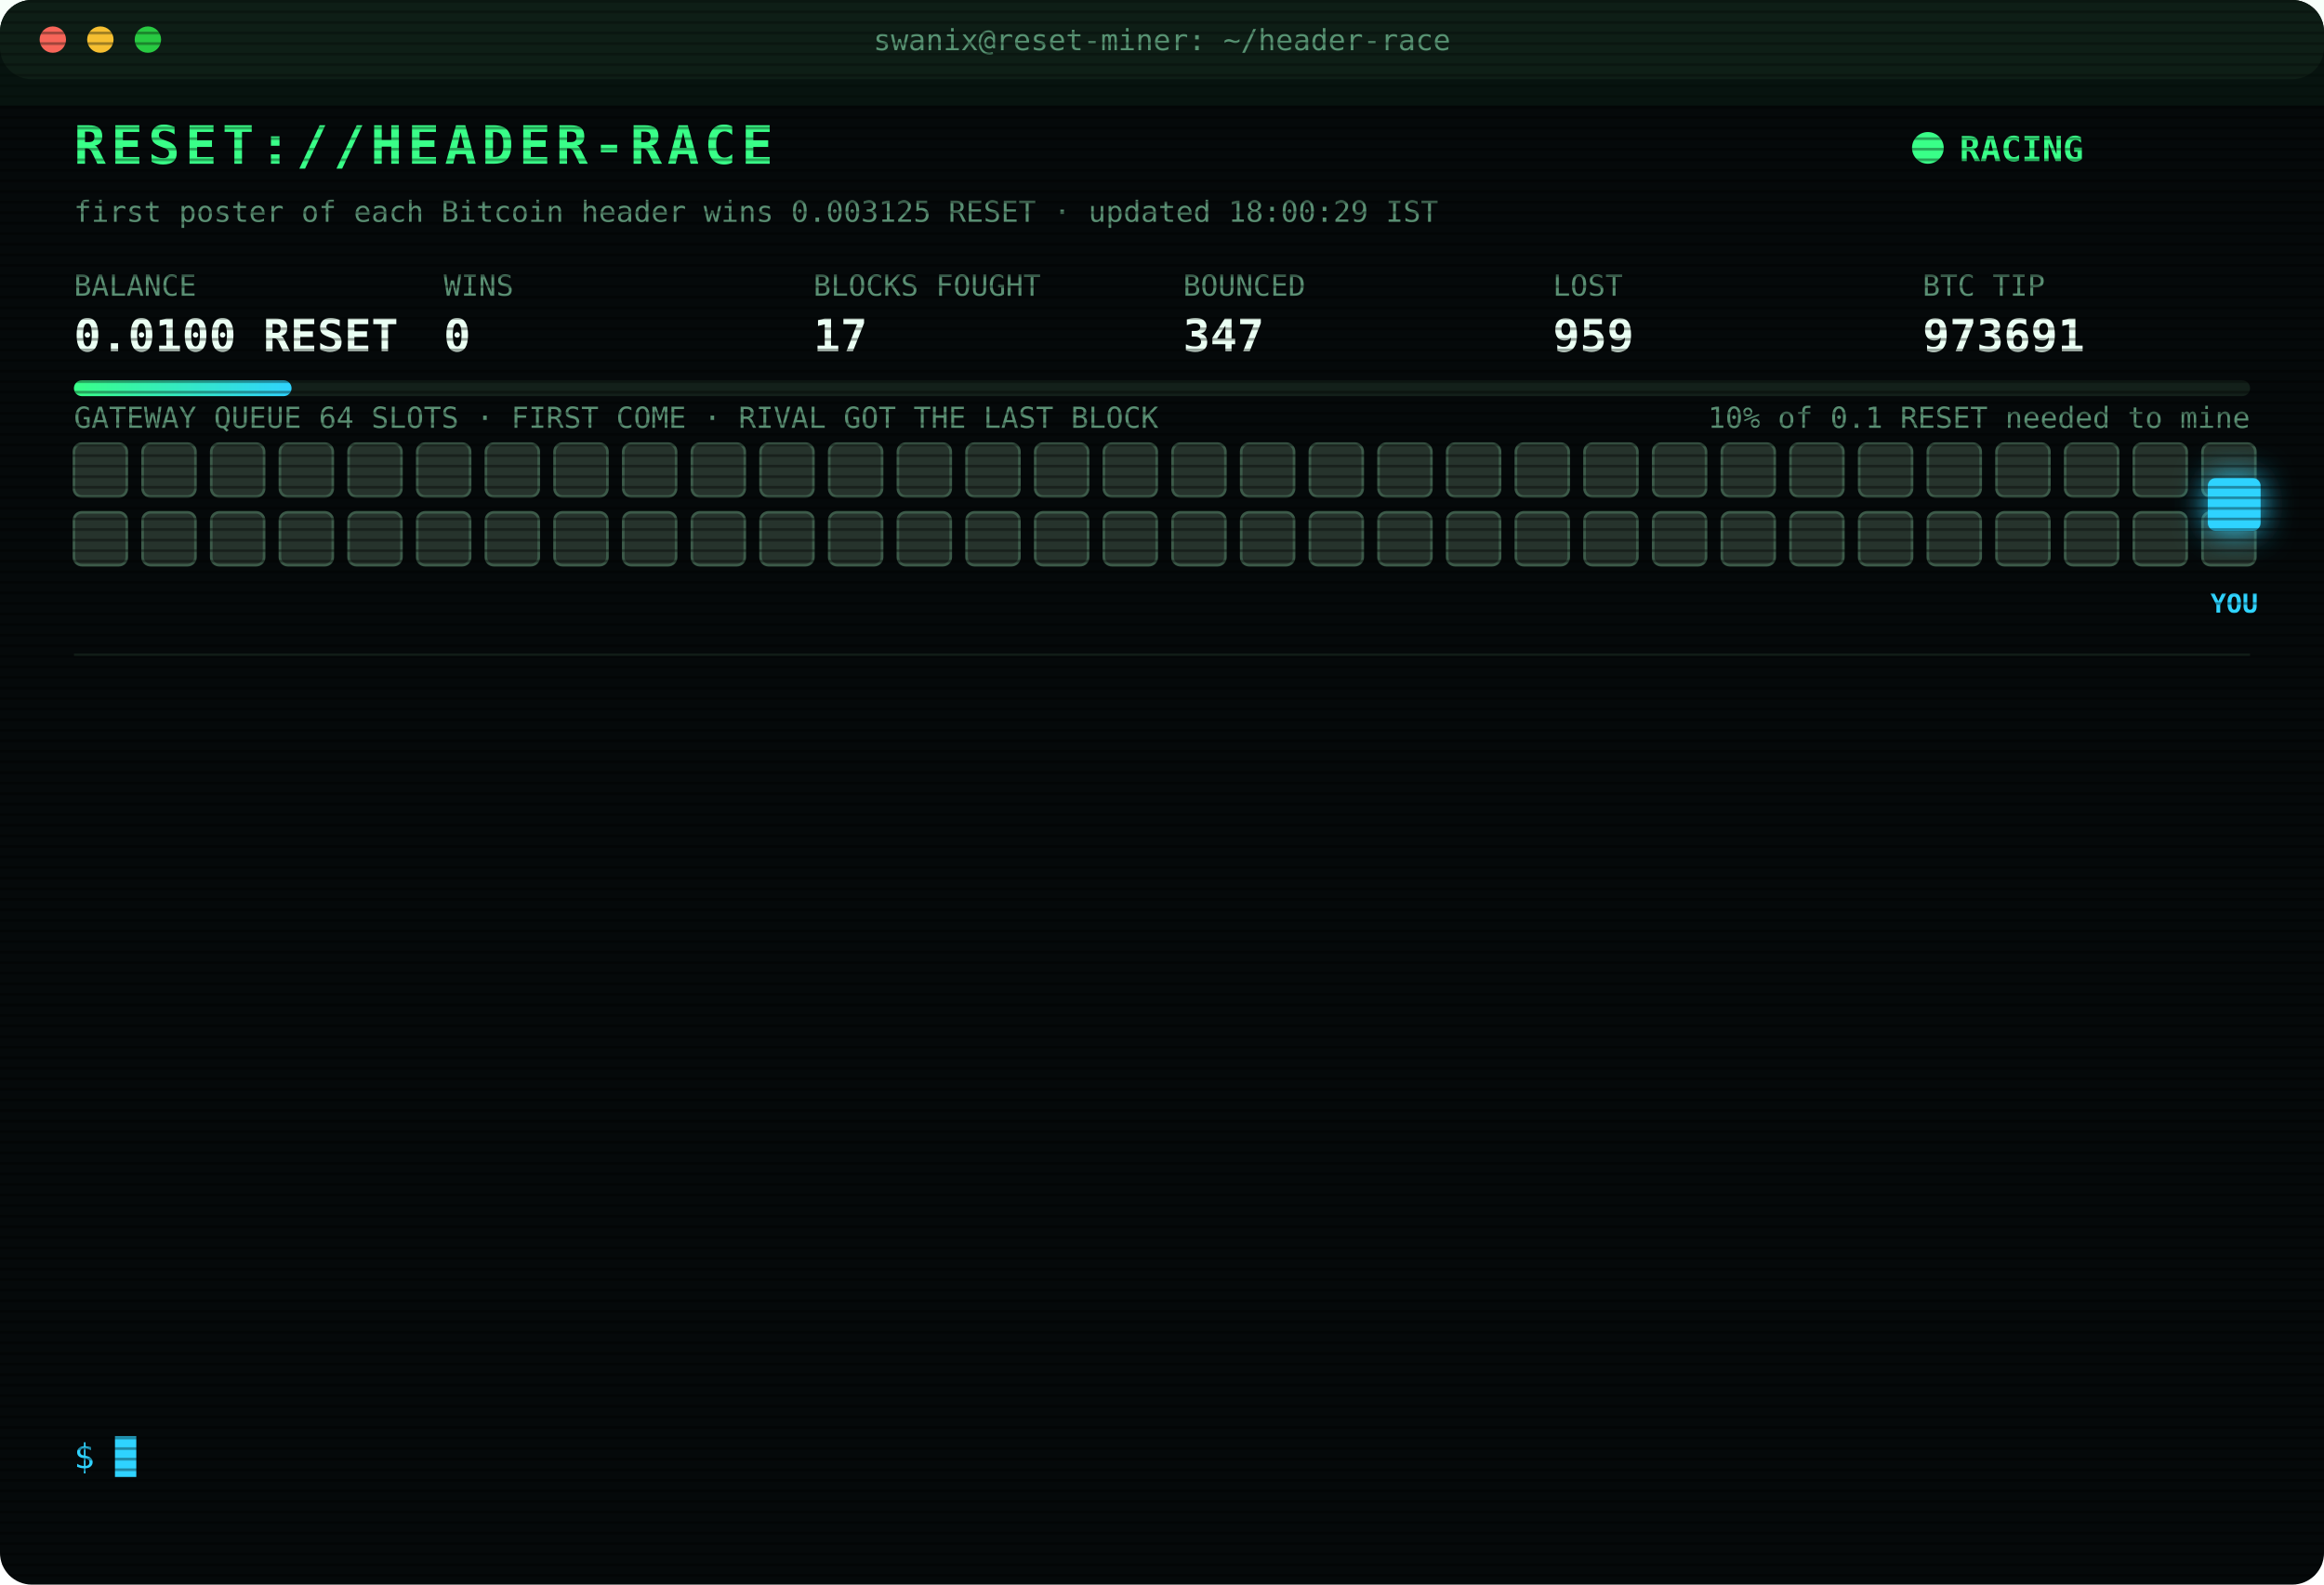
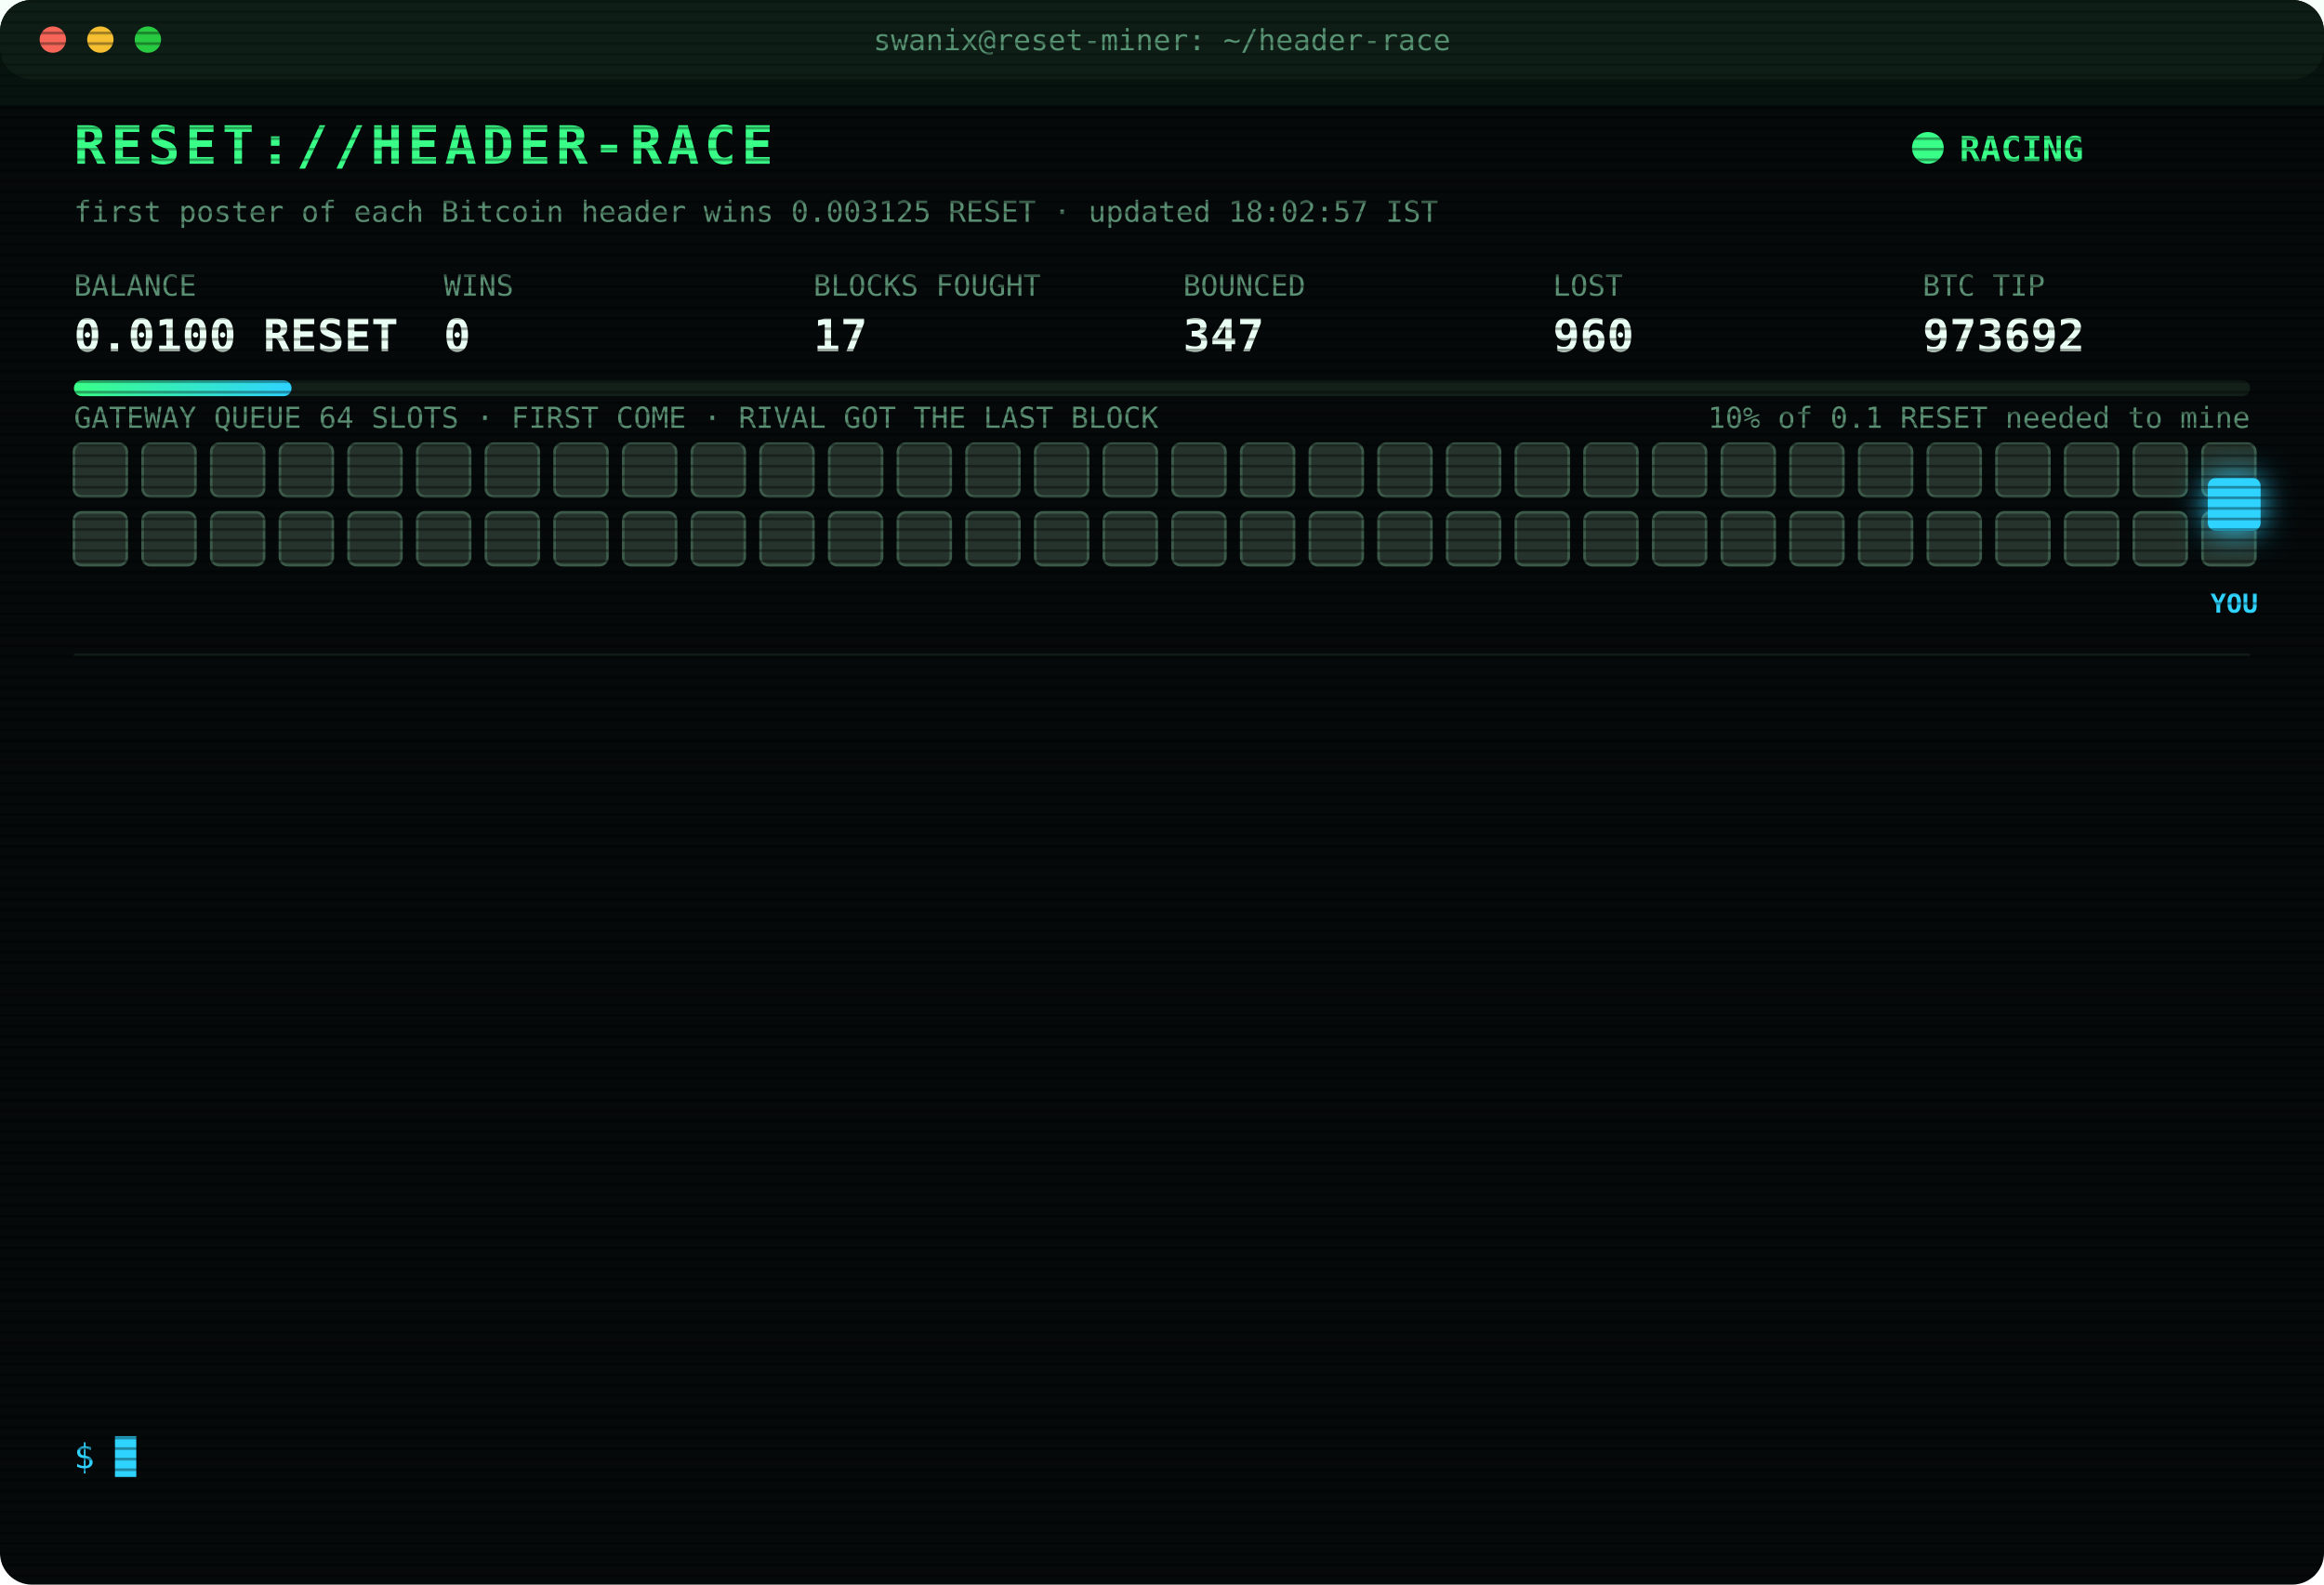
<svg xmlns="http://www.w3.org/2000/svg" width="880" height="600" viewBox="0 0 880 600" font-family="ui-monospace,SFMono-Regular,Menlo,Consolas,monospace">
  <style>
text{font-size:13px;fill:#7CFFB2}
.title{font-size:20px;font-weight:700;fill:#39FF88;letter-spacing:2px;animation:glitch 3s infinite steps(1)}
.sub{fill:#2fd3ff}.k{fill:#5a8f73;font-size:11px}.v{font-size:17px;font-weight:700;fill:#eafff3}
.ts{fill:#3f6b56}.boot{fill:#2fd3ff}.dim{fill:#5a8f73}.bad{fill:#ff4d6d}.warn{fill:#ffd23f}.mag{fill:#ff5cf0}.win{fill:#39FF88;font-weight:700}
.tag{font-size:10px;fill:#2fd3ff;font-weight:700}
.rival{fill:#26332c;stroke:#3c5a49;animation:jam 1.2s infinite alternate}
.idle{fill:#141c18;stroke:#22302a;animation:breathe 4s infinite}
.me{fill:#2fd3ff;filter:drop-shadow(0 0 6px #2fd3ff)}
.hover{animation:nudge 1.1s infinite ease-in-out}.bounce{animation:kick 1.4s infinite}
.ln{opacity:0;animation:in .4s forwards}
.cur{animation:blink 1s infinite steps(1)}
.scan{animation:scan 6s infinite linear}
.led{animation:blink 1.4s infinite}
@keyframes in{from{opacity:0;transform:translateX(-6px)}to{opacity:1;transform:none}}
@keyframes blink{50%{opacity:0}}
@keyframes jam{to{fill:#33463b}}
@keyframes breathe{50%{opacity:.4}}
@keyframes nudge{50%{transform:translateX(-10px)}}
@keyframes kick{0%,100%{transform:none}30%{transform:translateX(-14px)}55%{transform:translateX(10px) translateY(-6px)}}
@keyframes glitch{0%,92%{transform:none}93%{transform:translateX(2px);fill:#ff4d6d}95%{transform:translateX(-2px);fill:#2fd3ff}97%{transform:none}}
@keyframes scan{from{transform:translateY(-40px)}to{transform:translateY(600px)}}
</style>
  <defs>
    <pattern id="sl" width="4" height="4" patternUnits="userSpaceOnUse">
      <rect width="4" height="1" fill="#000" opacity=".35" />
    </pattern>
    <linearGradient id="bar">
      <stop offset="0" stop-color="#39FF88" />
      <stop offset="1" stop-color="#2fd3ff" />
    </linearGradient>
  </defs>
  <rect width="880" height="600" rx="12" fill="#05090a" />
  <rect width="880" height="30" rx="12" fill="#0d1512" />
  <circle cx="20" cy="15" r="5" fill="#ff5f57" />
  <circle cx="38" cy="15" r="5" fill="#febc2e" />
  <circle cx="56" cy="15" r="5" fill="#28c840" />
  <text x="440" y="19" text-anchor="middle" class="k">swanix@reset-miner: ~/header-race</text>
  <text x="28" y="62" class="title">RESET://HEADER-RACE</text>
  <circle class="led" cx="730" cy="56" r="6" fill="#39FF88" />
  <text x="742" y="61" class="win">RACING</text>
-   <text x="28" y="84" class="k">first poster of each Bitcoin header wins 0.003125 RESET · updated 18:00:29 IST</text>
+   <text x="28" y="84" class="k">first poster of each Bitcoin header wins 0.003125 RESET · updated 18:02:57 IST</text>
  <text x="28" y="112" class="k">BALANCE</text>
  <text x="28" y="133" class="v">0.0100 RESET</text>
  <text x="168" y="112" class="k">WINS</text>
  <text x="168" y="133" class="v">0</text>
  <text x="308" y="112" class="k">BLOCKS FOUGHT</text>
  <text x="308" y="133" class="v">17</text>
  <text x="448" y="112" class="k">BOUNCED</text>
  <text x="448" y="133" class="v">347</text>
  <text x="588" y="112" class="k">LOST</text>
-   <text x="588" y="133" class="v">959</text>
+   <text x="588" y="133" class="v">960</text>
  <text x="728" y="112" class="k">BTC TIP</text>
-   <text x="728" y="133" class="v">973691</text>
+   <text x="728" y="133" class="v">973692</text>
  <rect x="28" y="144" width="824" height="6" rx="3" fill="#13201a" />
  <rect x="28" y="144" width="82.4" height="6" rx="3" fill="url(#bar)" />
  <text x="852" y="162" text-anchor="end" class="k">10% of 0.1 RESET needed to mine</text>
  <text x="28" y="162" class="k">GATEWAY QUEUE 64 SLOTS · FIRST COME · RIVAL GOT THE LAST BLOCK</text>
  <rect class="rival" x="28" y="168" width="20" height="20" rx="3" style="animation-delay:0.00s" />
  <rect class="rival" x="54" y="168" width="20" height="20" rx="3" style="animation-delay:0.05s" />
  <rect class="rival" x="80" y="168" width="20" height="20" rx="3" style="animation-delay:0.10s" />
  <rect class="rival" x="106" y="168" width="20" height="20" rx="3" style="animation-delay:0.15s" />
  <rect class="rival" x="132" y="168" width="20" height="20" rx="3" style="animation-delay:0.20s" />
  <rect class="rival" x="158" y="168" width="20" height="20" rx="3" style="animation-delay:0.25s" />
  <rect class="rival" x="184" y="168" width="20" height="20" rx="3" style="animation-delay:0.30s" />
  <rect class="rival" x="210" y="168" width="20" height="20" rx="3" style="animation-delay:0.35s" />
  <rect class="rival" x="236" y="168" width="20" height="20" rx="3" style="animation-delay:0.40s" />
  <rect class="rival" x="262" y="168" width="20" height="20" rx="3" style="animation-delay:0.45s" />
  <rect class="rival" x="288" y="168" width="20" height="20" rx="3" style="animation-delay:0.50s" />
  <rect class="rival" x="314" y="168" width="20" height="20" rx="3" style="animation-delay:0.55s" />
  <rect class="rival" x="340" y="168" width="20" height="20" rx="3" style="animation-delay:0.60s" />
  <rect class="rival" x="366" y="168" width="20" height="20" rx="3" style="animation-delay:0.65s" />
  <rect class="rival" x="392" y="168" width="20" height="20" rx="3" style="animation-delay:0.70s" />
  <rect class="rival" x="418" y="168" width="20" height="20" rx="3" style="animation-delay:0.75s" />
  <rect class="rival" x="444" y="168" width="20" height="20" rx="3" style="animation-delay:0.80s" />
  <rect class="rival" x="470" y="168" width="20" height="20" rx="3" style="animation-delay:0.85s" />
  <rect class="rival" x="496" y="168" width="20" height="20" rx="3" style="animation-delay:0.90s" />
  <rect class="rival" x="522" y="168" width="20" height="20" rx="3" style="animation-delay:0.95s" />
  <rect class="rival" x="548" y="168" width="20" height="20" rx="3" style="animation-delay:1.00s" />
  <rect class="rival" x="574" y="168" width="20" height="20" rx="3" style="animation-delay:1.05s" />
  <rect class="rival" x="600" y="168" width="20" height="20" rx="3" style="animation-delay:1.10s" />
  <rect class="rival" x="626" y="168" width="20" height="20" rx="3" style="animation-delay:1.15s" />
  <rect class="rival" x="652" y="168" width="20" height="20" rx="3" style="animation-delay:1.20s" />
  <rect class="rival" x="678" y="168" width="20" height="20" rx="3" style="animation-delay:1.25s" />
  <rect class="rival" x="704" y="168" width="20" height="20" rx="3" style="animation-delay:1.30s" />
  <rect class="rival" x="730" y="168" width="20" height="20" rx="3" style="animation-delay:1.35s" />
  <rect class="rival" x="756" y="168" width="20" height="20" rx="3" style="animation-delay:1.40s" />
  <rect class="rival" x="782" y="168" width="20" height="20" rx="3" style="animation-delay:1.45s" />
  <rect class="rival" x="808" y="168" width="20" height="20" rx="3" style="animation-delay:1.50s" />
  <rect class="rival" x="834" y="168" width="20" height="20" rx="3" style="animation-delay:1.55s" />
  <rect class="rival" x="28" y="194" width="20" height="20" rx="3" style="animation-delay:1.60s" />
  <rect class="rival" x="54" y="194" width="20" height="20" rx="3" style="animation-delay:1.65s" />
  <rect class="rival" x="80" y="194" width="20" height="20" rx="3" style="animation-delay:1.70s" />
  <rect class="rival" x="106" y="194" width="20" height="20" rx="3" style="animation-delay:1.75s" />
  <rect class="rival" x="132" y="194" width="20" height="20" rx="3" style="animation-delay:1.80s" />
  <rect class="rival" x="158" y="194" width="20" height="20" rx="3" style="animation-delay:1.85s" />
  <rect class="rival" x="184" y="194" width="20" height="20" rx="3" style="animation-delay:1.90s" />
  <rect class="rival" x="210" y="194" width="20" height="20" rx="3" style="animation-delay:1.95s" />
  <rect class="rival" x="236" y="194" width="20" height="20" rx="3" style="animation-delay:2.00s" />
  <rect class="rival" x="262" y="194" width="20" height="20" rx="3" style="animation-delay:2.05s" />
  <rect class="rival" x="288" y="194" width="20" height="20" rx="3" style="animation-delay:2.10s" />
  <rect class="rival" x="314" y="194" width="20" height="20" rx="3" style="animation-delay:2.15s" />
  <rect class="rival" x="340" y="194" width="20" height="20" rx="3" style="animation-delay:2.20s" />
  <rect class="rival" x="366" y="194" width="20" height="20" rx="3" style="animation-delay:2.25s" />
  <rect class="rival" x="392" y="194" width="20" height="20" rx="3" style="animation-delay:2.30s" />
  <rect class="rival" x="418" y="194" width="20" height="20" rx="3" style="animation-delay:2.35s" />
  <rect class="rival" x="444" y="194" width="20" height="20" rx="3" style="animation-delay:2.40s" />
  <rect class="rival" x="470" y="194" width="20" height="20" rx="3" style="animation-delay:2.45s" />
  <rect class="rival" x="496" y="194" width="20" height="20" rx="3" style="animation-delay:2.50s" />
  <rect class="rival" x="522" y="194" width="20" height="20" rx="3" style="animation-delay:2.55s" />
  <rect class="rival" x="548" y="194" width="20" height="20" rx="3" style="animation-delay:2.60s" />
  <rect class="rival" x="574" y="194" width="20" height="20" rx="3" style="animation-delay:2.65s" />
  <rect class="rival" x="600" y="194" width="20" height="20" rx="3" style="animation-delay:2.70s" />
  <rect class="rival" x="626" y="194" width="20" height="20" rx="3" style="animation-delay:2.75s" />
  <rect class="rival" x="652" y="194" width="20" height="20" rx="3" style="animation-delay:2.80s" />
  <rect class="rival" x="678" y="194" width="20" height="20" rx="3" style="animation-delay:2.85s" />
  <rect class="rival" x="704" y="194" width="20" height="20" rx="3" style="animation-delay:2.90s" />
  <rect class="rival" x="730" y="194" width="20" height="20" rx="3" style="animation-delay:2.95s" />
  <rect class="rival" x="756" y="194" width="20" height="20" rx="3" style="animation-delay:3.00s" />
  <rect class="rival" x="782" y="194" width="20" height="20" rx="3" style="animation-delay:3.05s" />
  <rect class="rival" x="808" y="194" width="20" height="20" rx="3" style="animation-delay:3.10s" />
  <rect class="rival" x="834" y="194" width="20" height="20" rx="3" style="animation-delay:3.15s" />
  <g class="hover">
    <rect class="me" x="836" y="181" width="20" height="20" rx="3" />
    <text class="tag" x="846" y="232" text-anchor="middle">YOU</text>
  </g>
  <line x1="28" x2="852" y1="248" y2="248" stroke="#13201a" />
  <g class="ln" style="animation-delay:0.40s">
-     <text x="28" y="270" class="ts">15:34:12</text>
-     <text x="104" y="270" class="bad">[LOST] #973677 taken by a rival miner</text>
+     <text x="28" y="270" class="ts">15:40:38</text>
+     <text x="104" y="270" class="bad">[LOST] #973678 taken by a rival miner</text>
  </g>
  <g class="ln" style="animation-delay:0.65s">
-     <text x="28" y="292" class="ts">15:40:38</text>
-     <text x="104" y="292" class="bad">[LOST] #973678 taken by a rival miner</text>
+     <text x="28" y="292" class="ts">15:54:34</text>
+     <text x="104" y="292" class="bad">[LOST] #973679 taken by a rival miner</text>
  </g>
  <g class="ln" style="animation-delay:0.90s">
-     <text x="28" y="314" class="ts">15:54:34</text>
-     <text x="104" y="314" class="bad">[LOST] #973679 taken by a rival miner</text>
+     <text x="28" y="314" class="ts">15:59:22</text>
+     <text x="104" y="314" class="bad">[LOST] #973680 taken by a rival miner</text>
  </g>
  <g class="ln" style="animation-delay:1.15s">
-     <text x="28" y="336" class="ts">15:59:22</text>
-     <text x="104" y="336" class="bad">[LOST] #973680 taken by a rival miner</text>
+     <text x="28" y="336" class="ts">16:00:21</text>
+     <text x="104" y="336" class="bad">[LOST] #973681 taken by a rival miner</text>
  </g>
  <g class="ln" style="animation-delay:1.40s">
-     <text x="28" y="358" class="ts">16:00:21</text>
-     <text x="104" y="358" class="bad">[LOST] #973681 taken by a rival miner</text>
+     <text x="28" y="358" class="ts">16:00:59</text>
+     <text x="104" y="358" class="bad">[LOST] #973682 taken by a rival miner</text>
  </g>
  <g class="ln" style="animation-delay:1.65s">
-     <text x="28" y="380" class="ts">16:00:59</text>
-     <text x="104" y="380" class="bad">[LOST] #973682 taken by a rival miner</text>
+     <text x="28" y="380" class="ts">16:42:53</text>
+     <text x="104" y="380" class="bad">[LOST] #973683 taken by a rival miner</text>
  </g>
  <g class="ln" style="animation-delay:1.90s">
-     <text x="28" y="402" class="ts">16:42:53</text>
-     <text x="104" y="402" class="bad">[LOST] #973683 taken by a rival miner</text>
+     <text x="28" y="402" class="ts">16:48:09</text>
+     <text x="104" y="402" class="bad">[LOST] #973684 taken by a rival miner</text>
  </g>
  <g class="ln" style="animation-delay:2.15s">
-     <text x="28" y="424" class="ts">16:48:09</text>
-     <text x="104" y="424" class="bad">[LOST] #973684 taken by a rival miner</text>
+     <text x="28" y="424" class="ts">16:55:13</text>
+     <text x="104" y="424" class="bad">[LOST] #973685 taken by a rival miner</text>
  </g>
  <g class="ln" style="animation-delay:2.40s">
-     <text x="28" y="446" class="ts">16:55:13</text>
-     <text x="104" y="446" class="bad">[LOST] #973685 taken by a rival miner</text>
+     <text x="28" y="446" class="ts">16:57:42</text>
+     <text x="104" y="446" class="bad">[LOST] #973686 taken by a rival miner</text>
  </g>
  <g class="ln" style="animation-delay:2.65s">
-     <text x="28" y="468" class="ts">16:57:42</text>
-     <text x="104" y="468" class="bad">[LOST] #973686 taken by a rival miner</text>
+     <text x="28" y="468" class="ts">17:03:07</text>
+     <text x="104" y="468" class="bad">[LOST] #973687 taken by a rival miner</text>
  </g>
  <g class="ln" style="animation-delay:2.90s">
-     <text x="28" y="490" class="ts">17:03:07</text>
-     <text x="104" y="490" class="bad">[LOST] #973687 taken by a rival miner</text>
+     <text x="28" y="490" class="ts">17:42:37</text>
+     <text x="104" y="490" class="bad">[LOST] #973690 taken by a rival miner</text>
  </g>
  <g class="ln" style="animation-delay:3.15s">
-     <text x="28" y="512" class="ts">17:42:37</text>
-     <text x="104" y="512" class="bad">[LOST] #973690 taken by a rival miner</text>
+     <text x="28" y="512" class="ts">17:49:12</text>
+     <text x="104" y="512" class="bad">[LOST] #973691 taken by a rival miner</text>
  </g>
  <g class="ln" style="animation-delay:3.40s">
-     <text x="28" y="534" class="ts">17:49:12</text>
-     <text x="104" y="534" class="bad">[LOST] #973691 taken by a rival miner</text>
+     <text x="28" y="534" class="ts">18:02:57</text>
+     <text x="104" y="534" class="bad">[LOST] #973692 taken by a rival miner</text>
  </g>
  <text x="28" y="556" class="sub">$ <tspan class="cur">█</tspan>
  </text>
  <rect width="880" height="600" rx="12" fill="url(#sl)" pointer-events="none" />
  <rect class="scan" width="880" height="40" fill="#39FF88" opacity=".04" />
</svg>
